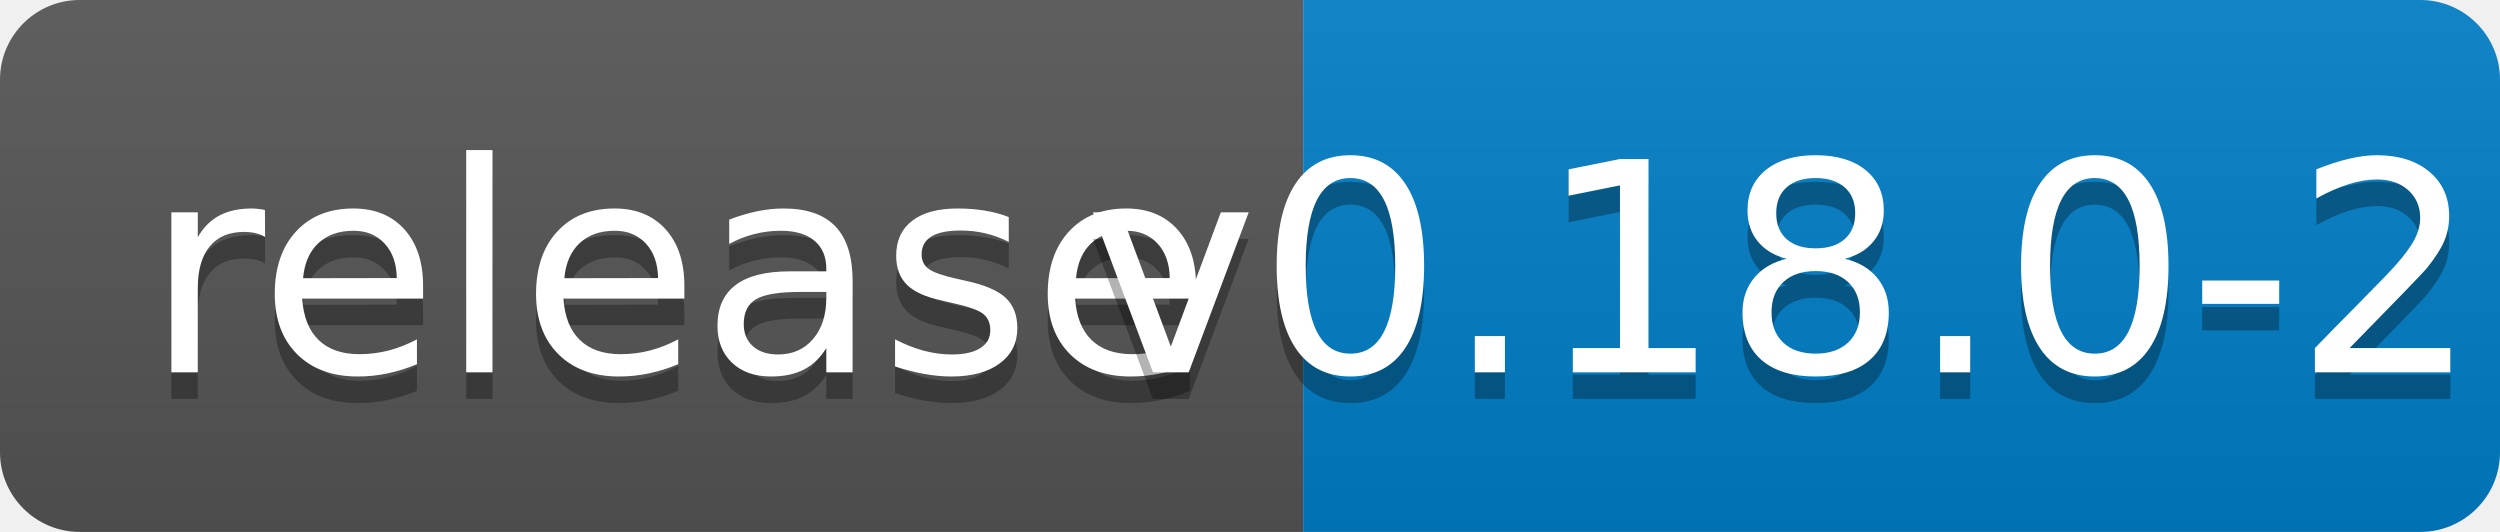
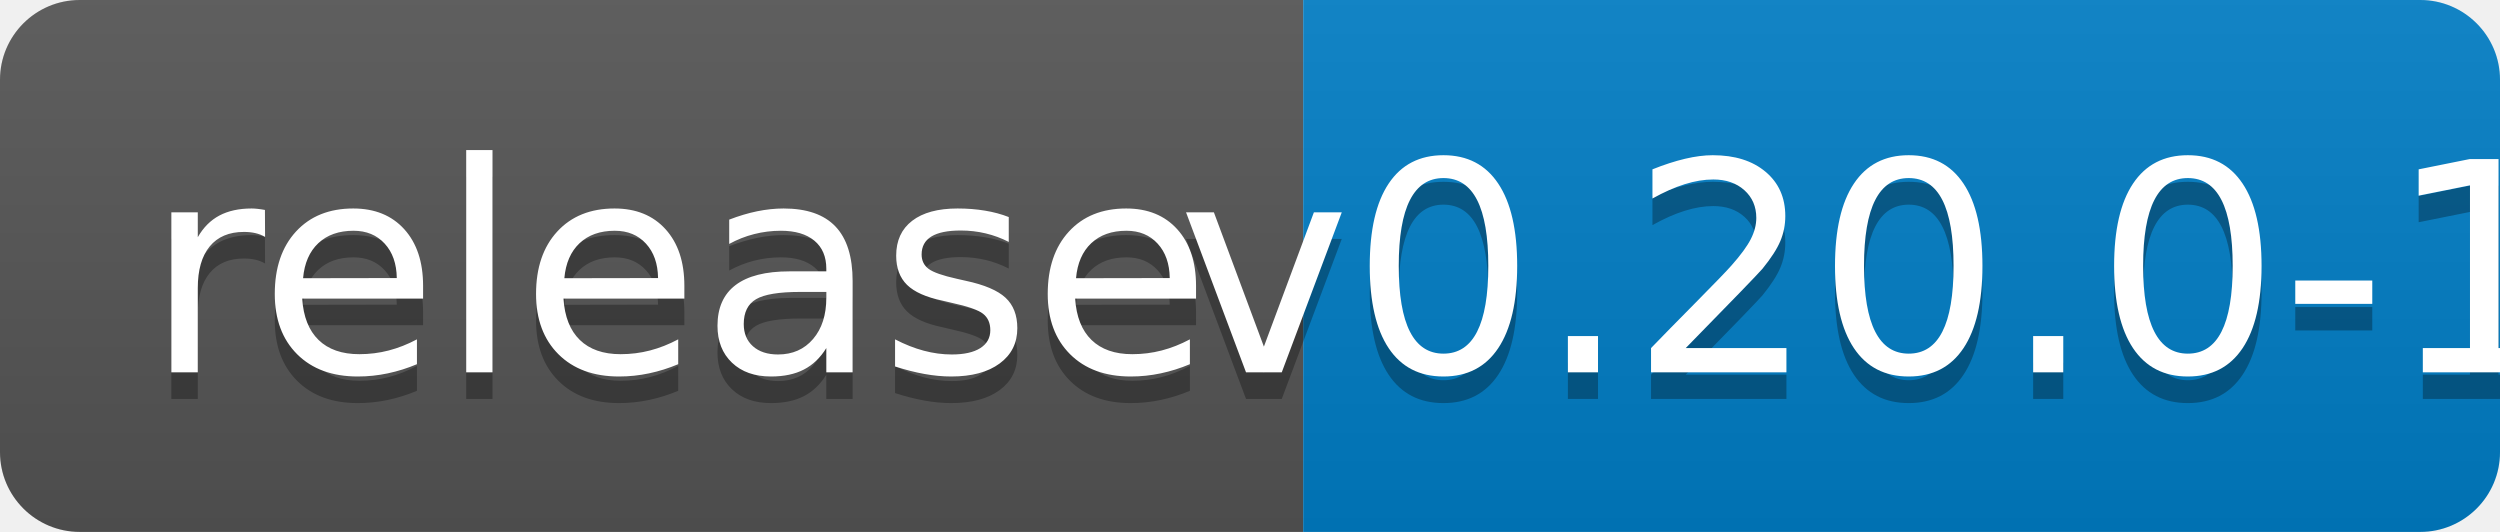
<svg xmlns="http://www.w3.org/2000/svg" width="94" height="20">
  <linearGradient id="b" x2="0" y2="100%">
    <stop offset="0" stop-color="#bbb" stop-opacity=".1" />
    <stop offset="1" stop-opacity=".1" />
  </linearGradient>
  <clipPath id="a">
    <rect width="94" height="20" rx="3" fill="#fff" />
  </clipPath>
  <g clip-path="url(#a)">
    <path fill="#555" d="M0 0h49v20H0z" />
    <path fill="#007ec6" d="M49 0h45v20H49z" />
    <path fill="url(#b)" d="M0 0h94v20H0z" />
  </g>
  <g fill="#fff" text-anchor="middle" font-family="DejaVu Sans,Verdana,Geneva,sans-serif" font-size="110">
    <text x="255" y="150" fill="#010101" fill-opacity=".3" transform="scale(.1)" textLength="390">release</text>
    <text x="255" y="140" transform="scale(.1)" textLength="390">release</text>
-     <text x="705" y="150" fill="#010101" fill-opacity=".3" transform="scale(.1)" textLength="350">v0.18.0-21</text>
-     <text x="705" y="140" transform="scale(.1)" textLength="350">v0.18.0-21</text>
+     <text x="705" y="150" fill="#010101" fill-opacity=".3" transform="scale(.1)" textLength="350">v0.20.0-1</text>
+     <text x="705" y="140" transform="scale(.1)" textLength="350">v0.20.0-1</text>
  </g>
</svg>
